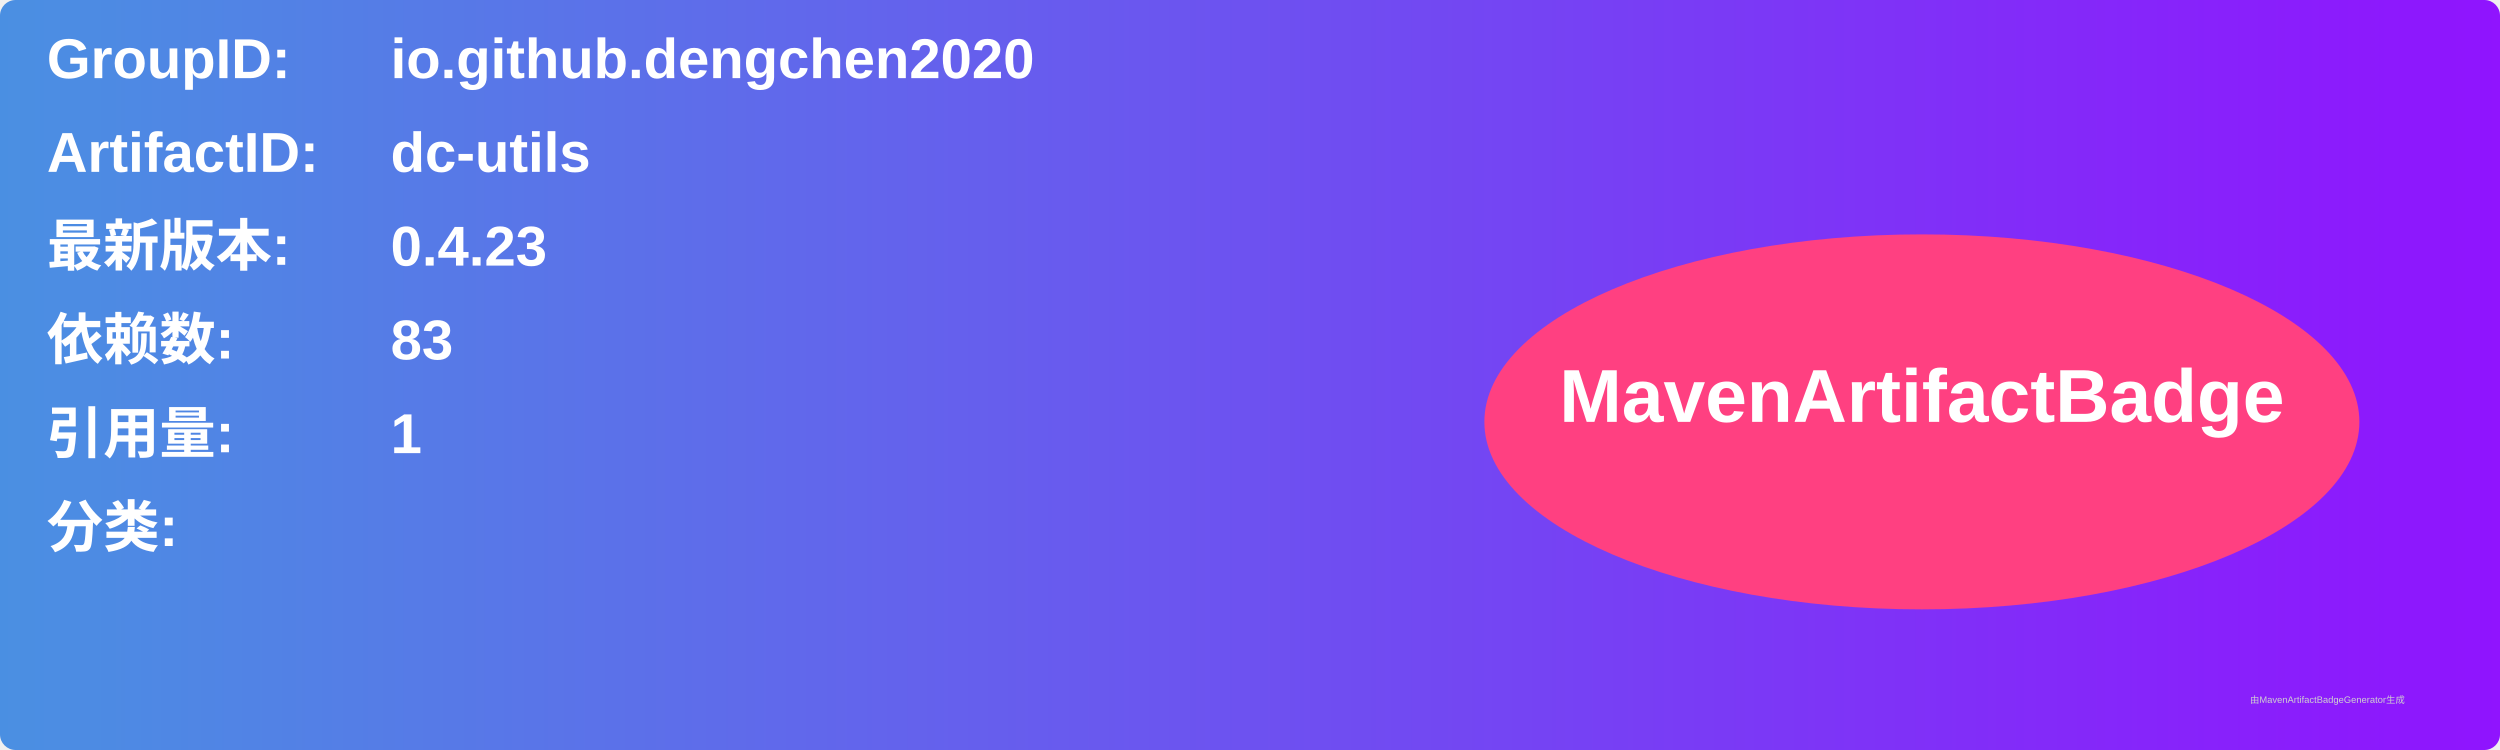
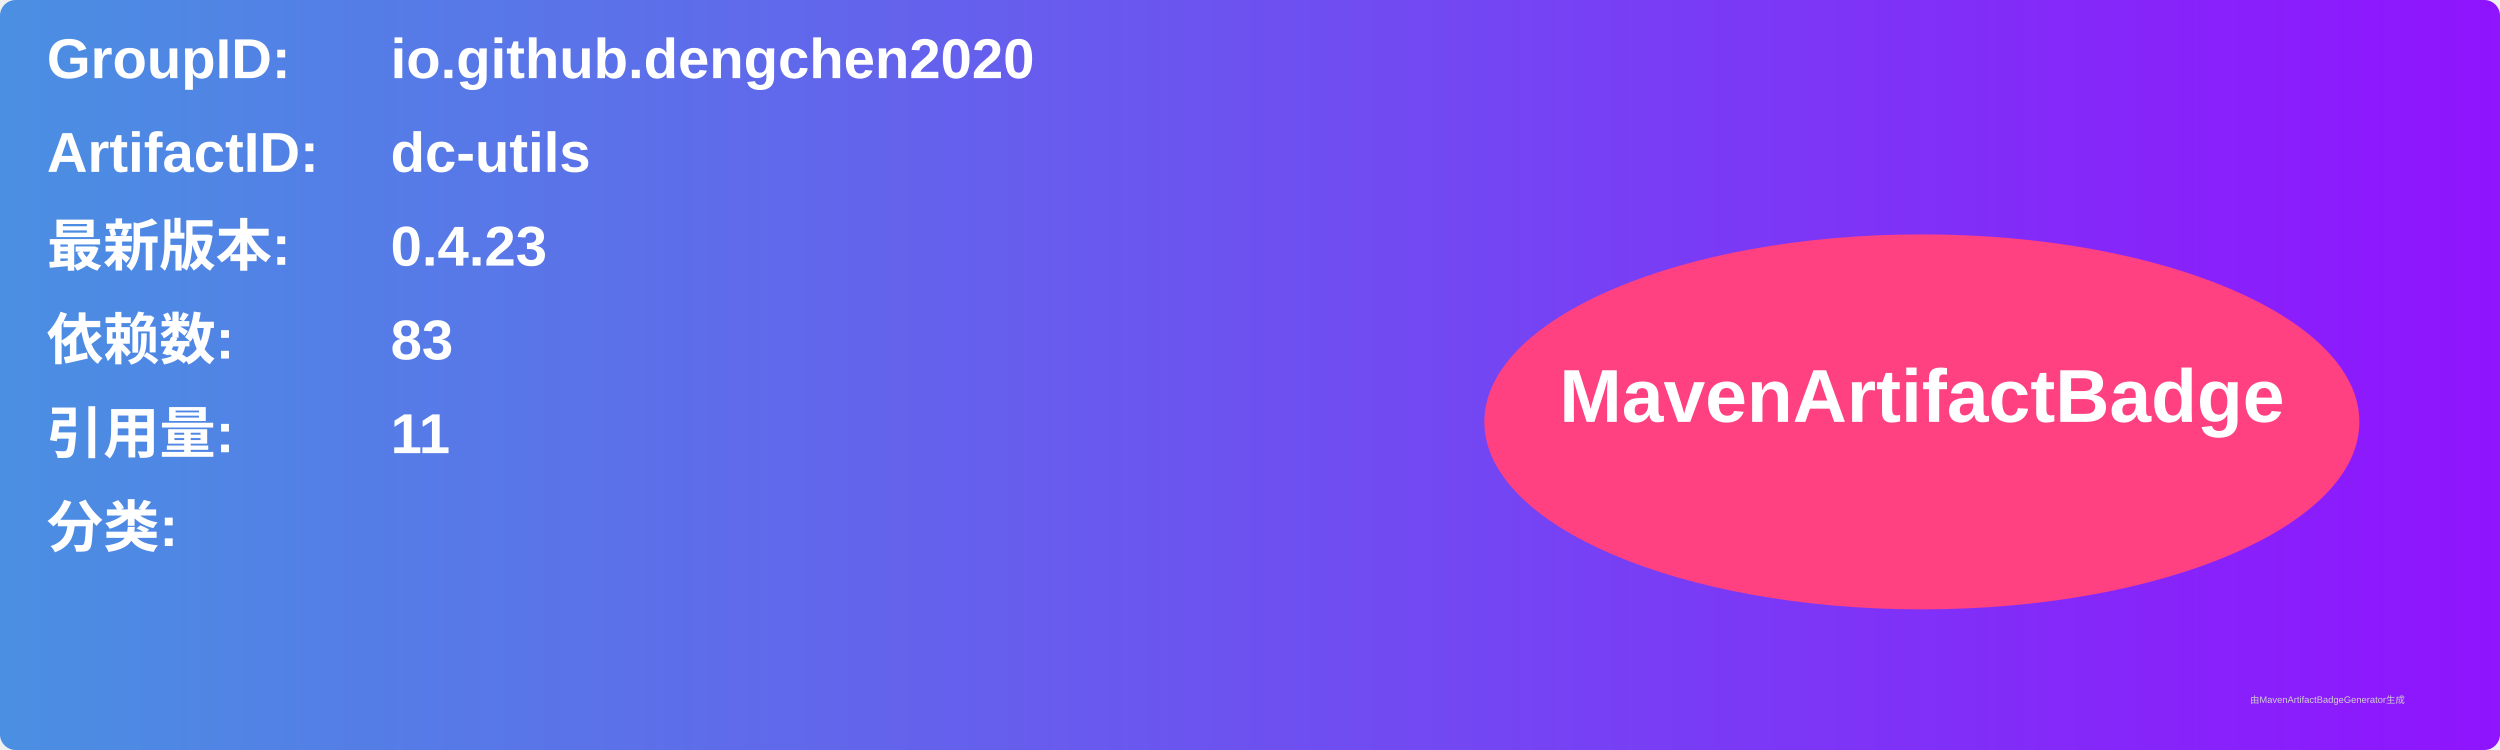
<svg xmlns="http://www.w3.org/2000/svg" width="800" height="240" viewBox="0 0 800 240">
  <linearGradient id="grad" x1="0%" y1="0%" x2="100%" y2="0%">
    <stop offset="0%" stop-color="#4a90e2" />
    <stop offset="100%" stop-color="#9013fe" />
  </linearGradient>
  <rect width="100%" height="100%" rx="5" ry="5" fill="url(#grad)" />
  <g transform="translate(15, 15)">
    <text x="0" y="10" font-family="Arial" font-size="18" fill="white" font-weight="bold" width="260">GroupID:</text>
    <text x="110" y="10" font-family="Arial" font-size="18" fill="white" font-weight="bold" width="460">io.github.dengchen2020</text>
    <text x="0" y="40" font-family="Arial" font-size="18" fill="white" font-weight="bold" width="260">ArtifactID:</text>
    <text x="110" y="40" font-family="Arial" font-size="18" fill="white" font-weight="bold" width="460">dc-utils</text>
    <text x="0" y="70" font-family="Arial" font-size="18" fill="white" font-weight="bold">最新版本:</text>
    <text x="110" y="70" font-family="Arial" font-size="18" fill="white" font-weight="bold">
      <tspan font-weight="bold">0.4.23</tspan>
    </text>
    <text x="0" y="100" font-family="Arial" font-size="18" fill="white" font-weight="bold">依赖数: </text>
    <text x="110" y="100" font-family="Arial" font-size="18" fill="white">
      <tspan font-weight="bold">83</tspan>
    </text>
    <text x="0" y="130" font-family="Arial" font-size="18" fill="white" font-weight="bold">引用量: </text>
    <text x="110" y="130" font-family="Arial" font-size="18" fill="white">
-       <tspan font-weight="bold">1</tspan>
+       <tspan font-weight="bold">11</tspan>
    </text>
    <text x="0" y="160" font-family="Arial" font-size="18" fill="white" font-weight="bold">分类:</text>
    <text x="10" y="190" font-family="Arial" font-size="10" fill="white">
      <tspan font-weight="bold" />
    </text>
    <ellipse cx="600" cy="120" rx="140" ry="60" fill="#ff4081" />
    <text x="600" y="120" text-anchor="middle" font-family="Arial" font-size="24" fill="white" font-weight="bold">MavenArtifactBadge</text>
  </g>
  <text x="720" y="225" font-family="Arial" font-size="3" fill="#d0d0d0">由MavenArtifactBadgeGenerator生成</text>
</svg>
